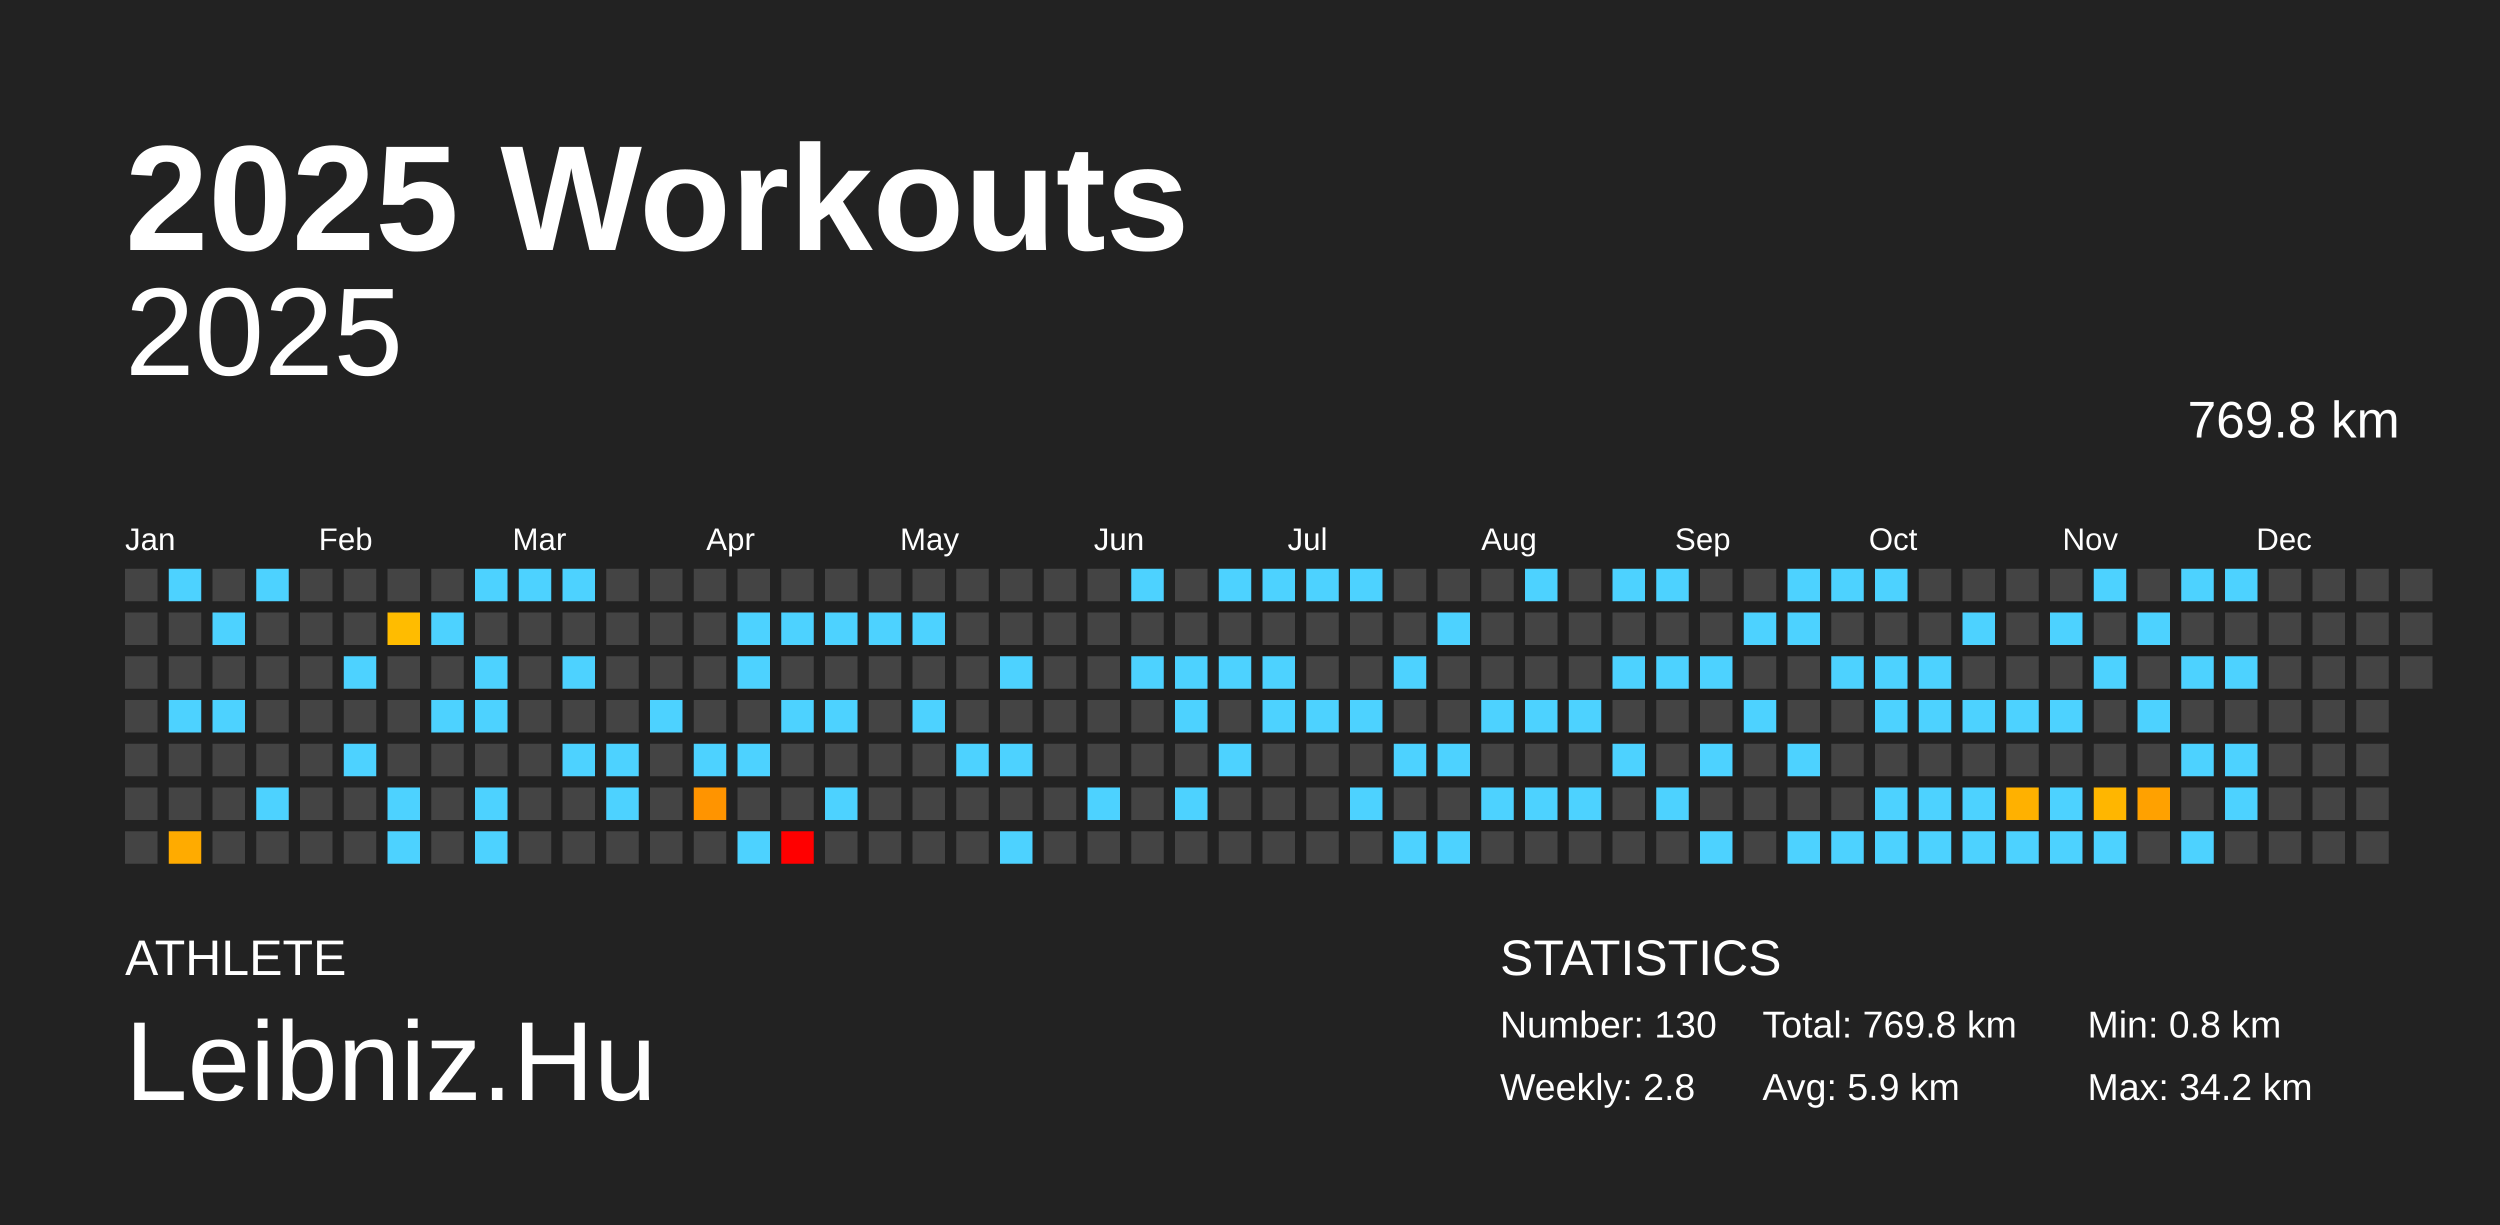
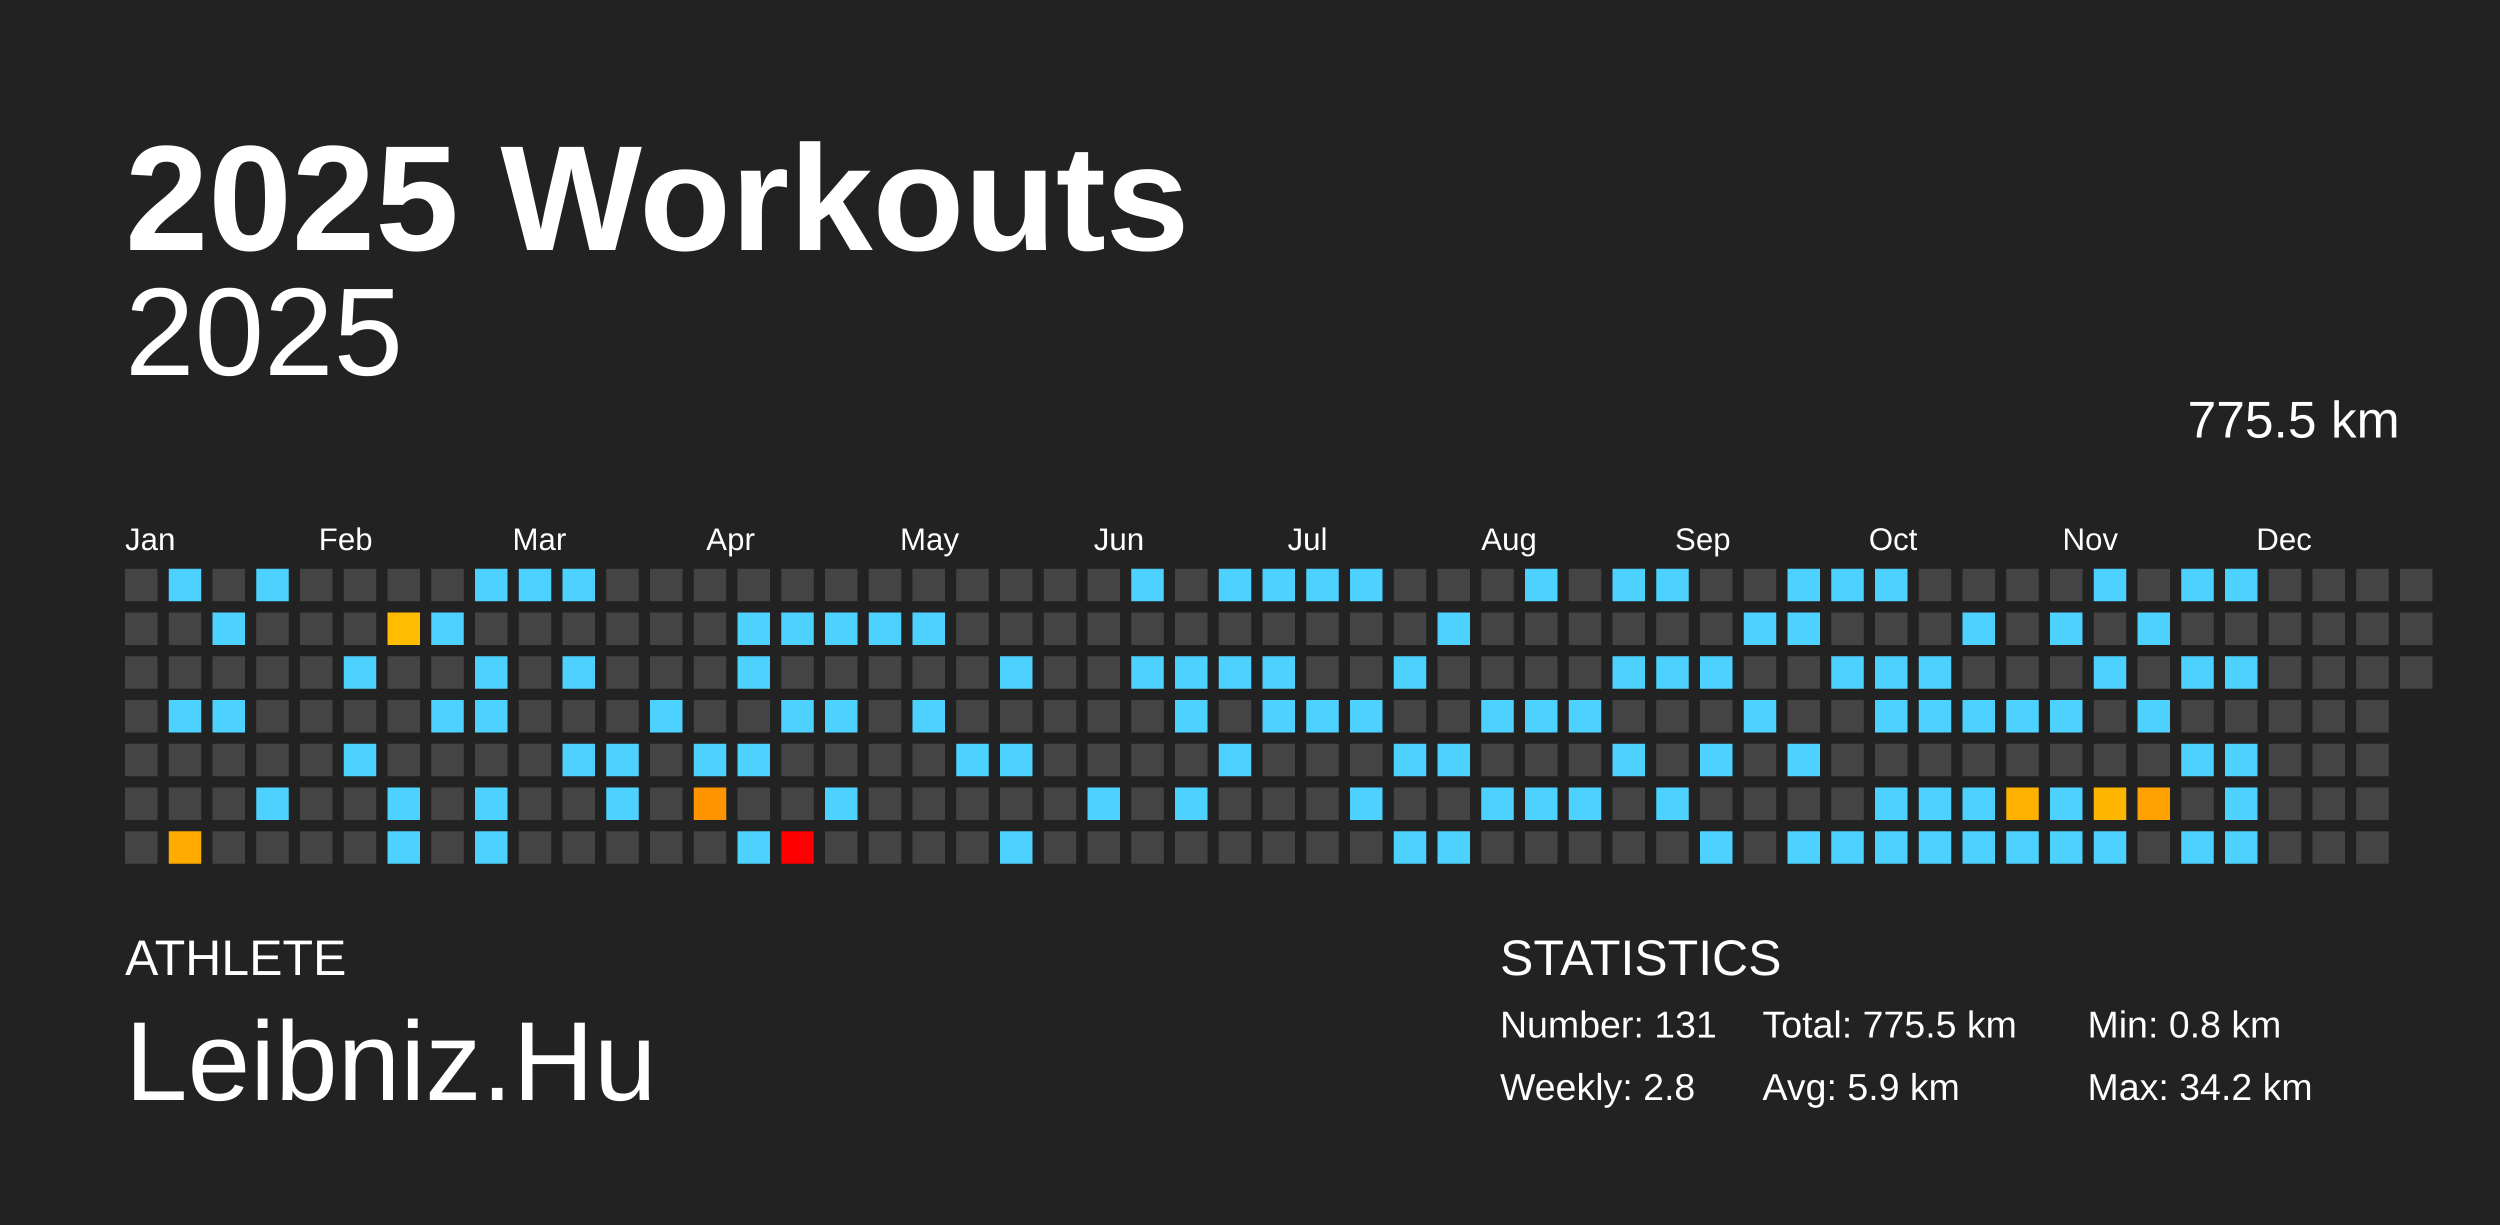
<svg xmlns="http://www.w3.org/2000/svg" baseProfile="full" height="98mm" version="1.1" viewBox="0,0,200,98" width="200mm">
  <defs />
  <rect fill="#222222" height="98" width="200" x="0" y="0" />
  <text fill="#FFFFFF" style="font-size:12px; font-family:Arial; font-weight:bold;" x="10" y="20">2025 Workouts</text>
  <text fill="#FFFFFF" style="font-size:4px; font-family:Arial" x="10" y="78">ATHLETE</text>
  <text fill="#FFFFFF" style="font-size:9px; font-family:Arial" x="10" y="88">Leibniz.Hu</text>
  <text fill="#FFFFFF" style="font-size:4px; font-family:Arial" x="120" y="78">STATISTICS</text>
-   <text fill="#FFFFFF" style="font-size:3px; font-family:Arial" x="120" y="83">Number: 130</text>
+   <text fill="#FFFFFF" style="font-size:3px; font-family:Arial" x="120" y="83">Number: 131</text>
  <text fill="#FFFFFF" style="font-size:3px; font-family:Arial" x="120" y="88">Weekly: 2.8</text>
-   <text fill="#FFFFFF" style="font-size:3px; font-family:Arial" x="141" y="83">Total: 769.8 km</text>
+   <text fill="#FFFFFF" style="font-size:3px; font-family:Arial" x="141" y="83">Total: 775.5 km</text>
  <text fill="#FFFFFF" style="font-size:3px; font-family:Arial" x="141" y="88">Avg: 5.9 km</text>
  <text fill="#FFFFFF" style="font-size:3px; font-family:Arial" x="167" y="83">Min: 0.8 km</text>
  <text fill="#FFFFFF" style="font-size:3px; font-family:Arial" x="167" y="88">Max: 34.2 km</text>
  <text alignment-baseline="hanging" fill="#FFFFFF" style="font-size:10.0px; font-family:Arial;" x="10" y="30">2025</text>
-   <text alignment-baseline="hanging" fill="#FFFFFF" style="font-size:4.125px; font-family:Arial;" x="175" y="35">769.8 km</text>
+   <text alignment-baseline="hanging" fill="#FFFFFF" style="font-size:4.125px; font-family:Arial;" x="175" y="35">775.5 km</text>
  <text fill="#FFFFFF" style="font-size:2.5px; font-family:Arial" x="10.0" y="44">Jan</text>
  <text fill="#FFFFFF" style="font-size:2.5px; font-family:Arial" x="25.5" y="44">Feb</text>
  <text fill="#FFFFFF" style="font-size:2.5px; font-family:Arial" x="41.0" y="44">Mar</text>
  <text fill="#FFFFFF" style="font-size:2.5px; font-family:Arial" x="56.5" y="44">Apr</text>
  <text fill="#FFFFFF" style="font-size:2.5px; font-family:Arial" x="72.0" y="44">May</text>
  <text fill="#FFFFFF" style="font-size:2.5px; font-family:Arial" x="87.5" y="44">Jun</text>
  <text fill="#FFFFFF" style="font-size:2.5px; font-family:Arial" x="103.0" y="44">Jul</text>
  <text fill="#FFFFFF" style="font-size:2.5px; font-family:Arial" x="118.5" y="44">Aug</text>
  <text fill="#FFFFFF" style="font-size:2.5px; font-family:Arial" x="134.0" y="44">Sep</text>
  <text fill="#FFFFFF" style="font-size:2.5px; font-family:Arial" x="149.5" y="44">Oct</text>
  <text fill="#FFFFFF" style="font-size:2.5px; font-family:Arial" x="165.0" y="44">Nov</text>
  <text fill="#FFFFFF" style="font-size:2.5px; font-family:Arial" x="180.5" y="44">Dec</text>
  <rect fill="#444444" height="2.6" width="2.6" x="10.0" y="45.5" />
  <rect fill="#444444" height="2.6" width="2.6" x="10.0" y="49.0" />
  <rect fill="#444444" height="2.6" width="2.6" x="10.0" y="52.5" />
  <rect fill="#444444" height="2.6" width="2.6" x="10.0" y="56.0" />
  <rect fill="#444444" height="2.6" width="2.6" x="10.0" y="59.5" />
  <rect fill="#444444" height="2.6" width="2.6" x="10.0" y="63.0" />
  <rect fill="#444444" height="2.6" width="2.6" x="10.0" y="66.5" />
  <rect fill="#4dd2ff" height="2.6" width="2.6" x="13.5" y="45.5" />
  <rect fill="#444444" height="2.6" width="2.6" x="13.5" y="49.0" />
  <rect fill="#444444" height="2.6" width="2.6" x="13.5" y="52.5" />
  <rect fill="#4dd2ff" height="2.6" width="2.6" x="13.5" y="56.0" />
  <rect fill="#444444" height="2.6" width="2.6" x="13.5" y="59.5" />
  <rect fill="#444444" height="2.6" width="2.6" x="13.5" y="63.0" />
  <rect fill="#ffab00" height="2.6" width="2.6" x="13.5" y="66.5" />
  <rect fill="#444444" height="2.6" width="2.6" x="17.0" y="45.5" />
  <rect fill="#4dd2ff" height="2.6" width="2.6" x="17.0" y="49.0" />
  <rect fill="#444444" height="2.6" width="2.6" x="17.0" y="52.5" />
  <rect fill="#4dd2ff" height="2.6" width="2.6" x="17.0" y="56.0" />
  <rect fill="#444444" height="2.6" width="2.6" x="17.0" y="59.5" />
  <rect fill="#444444" height="2.6" width="2.6" x="17.0" y="63.0" />
  <rect fill="#444444" height="2.6" width="2.6" x="17.0" y="66.5" />
  <rect fill="#4dd2ff" height="2.6" width="2.6" x="20.5" y="45.5" />
  <rect fill="#444444" height="2.6" width="2.6" x="20.5" y="49.0" />
  <rect fill="#444444" height="2.6" width="2.6" x="20.5" y="52.5" />
  <rect fill="#444444" height="2.6" width="2.6" x="20.5" y="56.0" />
  <rect fill="#444444" height="2.6" width="2.6" x="20.5" y="59.5" />
  <rect fill="#4dd2ff" height="2.6" width="2.6" x="20.5" y="63.0" />
  <rect fill="#444444" height="2.6" width="2.6" x="20.5" y="66.5" />
  <rect fill="#444444" height="2.6" width="2.6" x="24.0" y="45.5" />
  <rect fill="#444444" height="2.6" width="2.6" x="24.0" y="49.0" />
  <rect fill="#444444" height="2.6" width="2.6" x="24.0" y="52.5" />
  <rect fill="#444444" height="2.6" width="2.6" x="24.0" y="56.0" />
  <rect fill="#444444" height="2.6" width="2.6" x="24.0" y="59.5" />
  <rect fill="#444444" height="2.6" width="2.6" x="24.0" y="63.0" />
  <rect fill="#444444" height="2.6" width="2.6" x="24.0" y="66.5" />
  <rect fill="#444444" height="2.6" width="2.6" x="27.5" y="45.5" />
  <rect fill="#444444" height="2.6" width="2.6" x="27.5" y="49.0" />
  <rect fill="#4dd2ff" height="2.6" width="2.6" x="27.5" y="52.5" />
  <rect fill="#444444" height="2.6" width="2.6" x="27.5" y="56.0" />
  <rect fill="#4dd2ff" height="2.6" width="2.6" x="27.5" y="59.5" />
  <rect fill="#444444" height="2.6" width="2.6" x="27.5" y="63.0" />
  <rect fill="#444444" height="2.6" width="2.6" x="27.5" y="66.5" />
  <rect fill="#444444" height="2.6" width="2.6" x="31.0" y="45.5" />
  <rect fill="#ffbc00" height="2.6" width="2.6" x="31.0" y="49.0" />
  <rect fill="#444444" height="2.6" width="2.6" x="31.0" y="52.5" />
  <rect fill="#444444" height="2.6" width="2.6" x="31.0" y="56.0" />
  <rect fill="#444444" height="2.6" width="2.6" x="31.0" y="59.5" />
  <rect fill="#4dd2ff" height="2.6" width="2.6" x="31.0" y="63.0" />
  <rect fill="#4dd2ff" height="2.6" width="2.6" x="31.0" y="66.5" />
  <rect fill="#444444" height="2.6" width="2.6" x="34.5" y="45.5" />
  <rect fill="#4dd2ff" height="2.6" width="2.6" x="34.5" y="49.0" />
  <rect fill="#444444" height="2.6" width="2.6" x="34.5" y="52.5" />
  <rect fill="#4dd2ff" height="2.6" width="2.6" x="34.5" y="56.0" />
  <rect fill="#444444" height="2.6" width="2.6" x="34.5" y="59.5" />
  <rect fill="#444444" height="2.6" width="2.6" x="34.5" y="63.0" />
  <rect fill="#444444" height="2.6" width="2.6" x="34.5" y="66.5" />
  <rect fill="#4dd2ff" height="2.6" width="2.6" x="38.0" y="45.5" />
  <rect fill="#444444" height="2.6" width="2.6" x="38.0" y="49.0" />
  <rect fill="#4dd2ff" height="2.6" width="2.6" x="38.0" y="52.5" />
  <rect fill="#4dd2ff" height="2.6" width="2.6" x="38.0" y="56.0" />
  <rect fill="#444444" height="2.6" width="2.6" x="38.0" y="59.5" />
  <rect fill="#4dd2ff" height="2.6" width="2.6" x="38.0" y="63.0" />
  <rect fill="#4dd2ff" height="2.6" width="2.6" x="38.0" y="66.5" />
  <rect fill="#4dd2ff" height="2.6" width="2.6" x="41.5" y="45.5" />
  <rect fill="#444444" height="2.6" width="2.6" x="41.5" y="49.0" />
  <rect fill="#444444" height="2.6" width="2.6" x="41.5" y="52.5" />
  <rect fill="#444444" height="2.6" width="2.6" x="41.5" y="56.0" />
  <rect fill="#444444" height="2.6" width="2.6" x="41.5" y="59.5" />
  <rect fill="#444444" height="2.6" width="2.6" x="41.5" y="63.0" />
  <rect fill="#444444" height="2.6" width="2.6" x="41.5" y="66.5" />
  <rect fill="#4dd2ff" height="2.6" width="2.6" x="45.0" y="45.5" />
  <rect fill="#444444" height="2.6" width="2.6" x="45.0" y="49.0" />
  <rect fill="#4dd2ff" height="2.6" width="2.6" x="45.0" y="52.5" />
  <rect fill="#444444" height="2.6" width="2.6" x="45.0" y="56.0" />
  <rect fill="#4dd2ff" height="2.6" width="2.6" x="45.0" y="59.5" />
  <rect fill="#444444" height="2.6" width="2.6" x="45.0" y="63.0" />
  <rect fill="#444444" height="2.6" width="2.6" x="45.0" y="66.5" />
  <rect fill="#444444" height="2.6" width="2.6" x="48.5" y="45.5" />
  <rect fill="#444444" height="2.6" width="2.6" x="48.5" y="49.0" />
  <rect fill="#444444" height="2.6" width="2.6" x="48.5" y="52.5" />
  <rect fill="#444444" height="2.6" width="2.6" x="48.5" y="56.0" />
  <rect fill="#4dd2ff" height="2.6" width="2.6" x="48.5" y="59.5" />
  <rect fill="#4dd2ff" height="2.6" width="2.6" x="48.5" y="63.0" />
  <rect fill="#444444" height="2.6" width="2.6" x="48.5" y="66.5" />
  <rect fill="#444444" height="2.6" width="2.6" x="52.0" y="45.5" />
  <rect fill="#444444" height="2.6" width="2.6" x="52.0" y="49.0" />
  <rect fill="#444444" height="2.6" width="2.6" x="52.0" y="52.5" />
  <rect fill="#4dd2ff" height="2.6" width="2.6" x="52.0" y="56.0" />
  <rect fill="#444444" height="2.6" width="2.6" x="52.0" y="59.5" />
  <rect fill="#444444" height="2.6" width="2.6" x="52.0" y="63.0" />
  <rect fill="#444444" height="2.6" width="2.6" x="52.0" y="66.5" />
  <rect fill="#444444" height="2.6" width="2.6" x="55.5" y="45.5" />
  <rect fill="#444444" height="2.6" width="2.6" x="55.5" y="49.0" />
  <rect fill="#444444" height="2.6" width="2.6" x="55.5" y="52.5" />
  <rect fill="#444444" height="2.6" width="2.6" x="55.5" y="56.0" />
  <rect fill="#4dd2ff" height="2.6" width="2.6" x="55.5" y="59.5" />
  <rect fill="#ff9400" height="2.6" width="2.6" x="55.5" y="63.0" />
  <rect fill="#444444" height="2.6" width="2.6" x="55.5" y="66.5" />
  <rect fill="#444444" height="2.6" width="2.6" x="59.0" y="45.5" />
  <rect fill="#4dd2ff" height="2.6" width="2.6" x="59.0" y="49.0" />
  <rect fill="#4dd2ff" height="2.6" width="2.6" x="59.0" y="52.5" />
  <rect fill="#444444" height="2.6" width="2.6" x="59.0" y="56.0" />
  <rect fill="#4dd2ff" height="2.6" width="2.6" x="59.0" y="59.5" />
  <rect fill="#444444" height="2.6" width="2.6" x="59.0" y="63.0" />
  <rect fill="#4dd2ff" height="2.6" width="2.6" x="59.0" y="66.5" />
  <rect fill="#444444" height="2.6" width="2.6" x="62.5" y="45.5" />
  <rect fill="#4dd2ff" height="2.6" width="2.6" x="62.5" y="49.0" />
  <rect fill="#444444" height="2.6" width="2.6" x="62.5" y="52.5" />
  <rect fill="#4dd2ff" height="2.6" width="2.6" x="62.5" y="56.0" />
  <rect fill="#444444" height="2.6" width="2.6" x="62.5" y="59.5" />
  <rect fill="#444444" height="2.6" width="2.6" x="62.5" y="63.0" />
  <rect fill="red" height="2.6" width="2.6" x="62.5" y="66.5" />
  <rect fill="#444444" height="2.6" width="2.6" x="66.0" y="45.5" />
  <rect fill="#4dd2ff" height="2.6" width="2.6" x="66.0" y="49.0" />
  <rect fill="#444444" height="2.6" width="2.6" x="66.0" y="52.5" />
  <rect fill="#4dd2ff" height="2.6" width="2.6" x="66.0" y="56.0" />
  <rect fill="#444444" height="2.6" width="2.6" x="66.0" y="59.5" />
  <rect fill="#4dd2ff" height="2.6" width="2.6" x="66.0" y="63.0" />
  <rect fill="#444444" height="2.6" width="2.6" x="66.0" y="66.5" />
  <rect fill="#444444" height="2.6" width="2.6" x="69.5" y="45.5" />
  <rect fill="#4dd2ff" height="2.6" width="2.6" x="69.5" y="49.0" />
  <rect fill="#444444" height="2.6" width="2.6" x="69.5" y="52.5" />
  <rect fill="#444444" height="2.6" width="2.6" x="69.5" y="56.0" />
  <rect fill="#444444" height="2.6" width="2.6" x="69.5" y="59.5" />
  <rect fill="#444444" height="2.6" width="2.6" x="69.5" y="63.0" />
  <rect fill="#444444" height="2.6" width="2.6" x="69.5" y="66.5" />
  <rect fill="#444444" height="2.6" width="2.6" x="73.0" y="45.5" />
  <rect fill="#4dd2ff" height="2.6" width="2.6" x="73.0" y="49.0" />
  <rect fill="#444444" height="2.6" width="2.6" x="73.0" y="52.5" />
  <rect fill="#4dd2ff" height="2.6" width="2.6" x="73.0" y="56.0" />
  <rect fill="#444444" height="2.6" width="2.6" x="73.0" y="59.5" />
  <rect fill="#444444" height="2.6" width="2.6" x="73.0" y="63.0" />
  <rect fill="#444444" height="2.6" width="2.6" x="73.0" y="66.5" />
  <rect fill="#444444" height="2.6" width="2.6" x="76.5" y="45.5" />
  <rect fill="#444444" height="2.6" width="2.6" x="76.5" y="49.0" />
  <rect fill="#444444" height="2.6" width="2.6" x="76.5" y="52.5" />
  <rect fill="#444444" height="2.6" width="2.6" x="76.5" y="56.0" />
  <rect fill="#4dd2ff" height="2.6" width="2.6" x="76.5" y="59.5" />
  <rect fill="#444444" height="2.6" width="2.6" x="76.5" y="63.0" />
  <rect fill="#444444" height="2.6" width="2.6" x="76.5" y="66.5" />
  <rect fill="#444444" height="2.6" width="2.6" x="80.0" y="45.5" />
  <rect fill="#444444" height="2.6" width="2.6" x="80.0" y="49.0" />
  <rect fill="#4dd2ff" height="2.6" width="2.6" x="80.0" y="52.5" />
  <rect fill="#444444" height="2.6" width="2.6" x="80.0" y="56.0" />
  <rect fill="#4dd2ff" height="2.6" width="2.6" x="80.0" y="59.5" />
  <rect fill="#444444" height="2.6" width="2.6" x="80.0" y="63.0" />
  <rect fill="#4dd2ff" height="2.6" width="2.6" x="80.0" y="66.5" />
  <rect fill="#444444" height="2.6" width="2.6" x="83.5" y="45.5" />
  <rect fill="#444444" height="2.6" width="2.6" x="83.5" y="49.0" />
  <rect fill="#444444" height="2.6" width="2.6" x="83.5" y="52.5" />
  <rect fill="#444444" height="2.6" width="2.6" x="83.5" y="56.0" />
  <rect fill="#444444" height="2.6" width="2.6" x="83.5" y="59.5" />
  <rect fill="#444444" height="2.6" width="2.6" x="83.5" y="63.0" />
  <rect fill="#444444" height="2.6" width="2.6" x="83.5" y="66.5" />
  <rect fill="#444444" height="2.6" width="2.6" x="87.0" y="45.5" />
  <rect fill="#444444" height="2.6" width="2.6" x="87.0" y="49.0" />
  <rect fill="#444444" height="2.6" width="2.6" x="87.0" y="52.5" />
  <rect fill="#444444" height="2.6" width="2.6" x="87.0" y="56.0" />
  <rect fill="#444444" height="2.6" width="2.6" x="87.0" y="59.5" />
  <rect fill="#4dd2ff" height="2.6" width="2.6" x="87.0" y="63.0" />
  <rect fill="#444444" height="2.6" width="2.6" x="87.0" y="66.5" />
  <rect fill="#4dd2ff" height="2.6" width="2.6" x="90.5" y="45.5" />
  <rect fill="#444444" height="2.6" width="2.6" x="90.5" y="49.0" />
  <rect fill="#4dd2ff" height="2.6" width="2.6" x="90.5" y="52.5" />
  <rect fill="#444444" height="2.6" width="2.6" x="90.5" y="56.0" />
  <rect fill="#444444" height="2.6" width="2.6" x="90.5" y="59.5" />
  <rect fill="#444444" height="2.6" width="2.6" x="90.5" y="63.0" />
  <rect fill="#444444" height="2.6" width="2.6" x="90.5" y="66.5" />
  <rect fill="#444444" height="2.6" width="2.6" x="94.0" y="45.5" />
  <rect fill="#444444" height="2.6" width="2.6" x="94.0" y="49.0" />
  <rect fill="#4dd2ff" height="2.6" width="2.6" x="94.0" y="52.5" />
  <rect fill="#4dd2ff" height="2.6" width="2.6" x="94.0" y="56.0" />
  <rect fill="#444444" height="2.6" width="2.6" x="94.0" y="59.5" />
  <rect fill="#4dd2ff" height="2.6" width="2.6" x="94.0" y="63.0" />
  <rect fill="#444444" height="2.6" width="2.6" x="94.0" y="66.5" />
  <rect fill="#4dd2ff" height="2.6" width="2.6" x="97.5" y="45.5" />
  <rect fill="#444444" height="2.6" width="2.6" x="97.5" y="49.0" />
  <rect fill="#4dd2ff" height="2.6" width="2.6" x="97.5" y="52.5" />
  <rect fill="#444444" height="2.6" width="2.6" x="97.5" y="56.0" />
  <rect fill="#4dd2ff" height="2.6" width="2.6" x="97.5" y="59.5" />
  <rect fill="#444444" height="2.6" width="2.6" x="97.5" y="63.0" />
  <rect fill="#444444" height="2.6" width="2.6" x="97.5" y="66.5" />
  <rect fill="#4dd2ff" height="2.6" width="2.6" x="101.0" y="45.5" />
  <rect fill="#444444" height="2.6" width="2.6" x="101.0" y="49.0" />
  <rect fill="#4dd2ff" height="2.6" width="2.6" x="101.0" y="52.5" />
  <rect fill="#4dd2ff" height="2.6" width="2.6" x="101.0" y="56.0" />
  <rect fill="#444444" height="2.6" width="2.6" x="101.0" y="59.5" />
  <rect fill="#444444" height="2.6" width="2.6" x="101.0" y="63.0" />
  <rect fill="#444444" height="2.6" width="2.6" x="101.0" y="66.5" />
  <rect fill="#4dd2ff" height="2.6" width="2.6" x="104.5" y="45.5" />
  <rect fill="#444444" height="2.6" width="2.6" x="104.5" y="49.0" />
  <rect fill="#444444" height="2.6" width="2.6" x="104.5" y="52.5" />
  <rect fill="#4dd2ff" height="2.6" width="2.6" x="104.5" y="56.0" />
  <rect fill="#444444" height="2.6" width="2.6" x="104.5" y="59.5" />
  <rect fill="#444444" height="2.6" width="2.6" x="104.5" y="63.0" />
  <rect fill="#444444" height="2.6" width="2.6" x="104.5" y="66.5" />
  <rect fill="#4dd2ff" height="2.6" width="2.6" x="108.0" y="45.5" />
  <rect fill="#444444" height="2.6" width="2.6" x="108.0" y="49.0" />
  <rect fill="#444444" height="2.6" width="2.6" x="108.0" y="52.5" />
  <rect fill="#4dd2ff" height="2.6" width="2.6" x="108.0" y="56.0" />
  <rect fill="#444444" height="2.6" width="2.6" x="108.0" y="59.5" />
  <rect fill="#4dd2ff" height="2.6" width="2.6" x="108.0" y="63.0" />
  <rect fill="#444444" height="2.6" width="2.6" x="108.0" y="66.5" />
  <rect fill="#444444" height="2.6" width="2.6" x="111.5" y="45.5" />
  <rect fill="#444444" height="2.6" width="2.6" x="111.5" y="49.0" />
  <rect fill="#4dd2ff" height="2.6" width="2.6" x="111.5" y="52.5" />
  <rect fill="#444444" height="2.6" width="2.6" x="111.5" y="56.0" />
  <rect fill="#4dd2ff" height="2.6" width="2.6" x="111.5" y="59.5" />
  <rect fill="#444444" height="2.6" width="2.6" x="111.5" y="63.0" />
  <rect fill="#4dd2ff" height="2.6" width="2.6" x="111.5" y="66.5" />
  <rect fill="#444444" height="2.6" width="2.6" x="115.0" y="45.5" />
  <rect fill="#4dd2ff" height="2.6" width="2.6" x="115.0" y="49.0" />
  <rect fill="#444444" height="2.6" width="2.6" x="115.0" y="52.5" />
  <rect fill="#444444" height="2.6" width="2.6" x="115.0" y="56.0" />
  <rect fill="#4dd2ff" height="2.6" width="2.6" x="115.0" y="59.5" />
  <rect fill="#444444" height="2.6" width="2.6" x="115.0" y="63.0" />
  <rect fill="#4dd2ff" height="2.6" width="2.6" x="115.0" y="66.5" />
  <rect fill="#444444" height="2.6" width="2.6" x="118.5" y="45.5" />
  <rect fill="#444444" height="2.6" width="2.6" x="118.5" y="49.0" />
  <rect fill="#444444" height="2.6" width="2.6" x="118.5" y="52.5" />
  <rect fill="#4dd2ff" height="2.6" width="2.6" x="118.5" y="56.0" />
  <rect fill="#444444" height="2.6" width="2.6" x="118.5" y="59.5" />
  <rect fill="#4dd2ff" height="2.6" width="2.6" x="118.5" y="63.0" />
  <rect fill="#444444" height="2.6" width="2.6" x="118.5" y="66.5" />
  <rect fill="#4dd2ff" height="2.6" width="2.6" x="122.0" y="45.5" />
  <rect fill="#444444" height="2.6" width="2.6" x="122.0" y="49.0" />
  <rect fill="#444444" height="2.6" width="2.6" x="122.0" y="52.5" />
  <rect fill="#4dd2ff" height="2.6" width="2.6" x="122.0" y="56.0" />
  <rect fill="#444444" height="2.6" width="2.6" x="122.0" y="59.5" />
  <rect fill="#4dd2ff" height="2.6" width="2.6" x="122.0" y="63.0" />
  <rect fill="#444444" height="2.6" width="2.6" x="122.0" y="66.5" />
  <rect fill="#444444" height="2.6" width="2.6" x="125.5" y="45.5" />
  <rect fill="#444444" height="2.6" width="2.6" x="125.5" y="49.0" />
  <rect fill="#444444" height="2.6" width="2.6" x="125.5" y="52.5" />
  <rect fill="#4dd2ff" height="2.6" width="2.6" x="125.5" y="56.0" />
  <rect fill="#444444" height="2.6" width="2.6" x="125.5" y="59.5" />
  <rect fill="#4dd2ff" height="2.6" width="2.6" x="125.5" y="63.0" />
  <rect fill="#444444" height="2.6" width="2.6" x="125.5" y="66.5" />
  <rect fill="#4dd2ff" height="2.6" width="2.6" x="129.0" y="45.5" />
  <rect fill="#444444" height="2.6" width="2.6" x="129.0" y="49.0" />
  <rect fill="#4dd2ff" height="2.6" width="2.6" x="129.0" y="52.5" />
  <rect fill="#444444" height="2.6" width="2.6" x="129.0" y="56.0" />
  <rect fill="#4dd2ff" height="2.6" width="2.6" x="129.0" y="59.5" />
  <rect fill="#444444" height="2.6" width="2.6" x="129.0" y="63.0" />
  <rect fill="#444444" height="2.6" width="2.6" x="129.0" y="66.5" />
  <rect fill="#4dd2ff" height="2.6" width="2.6" x="132.5" y="45.5" />
  <rect fill="#444444" height="2.6" width="2.6" x="132.5" y="49.0" />
  <rect fill="#4dd2ff" height="2.6" width="2.6" x="132.5" y="52.5" />
  <rect fill="#444444" height="2.6" width="2.6" x="132.5" y="56.0" />
  <rect fill="#444444" height="2.6" width="2.6" x="132.5" y="59.5" />
  <rect fill="#4dd2ff" height="2.6" width="2.6" x="132.5" y="63.0" />
  <rect fill="#444444" height="2.6" width="2.6" x="132.5" y="66.5" />
  <rect fill="#444444" height="2.6" width="2.6" x="136.0" y="45.5" />
  <rect fill="#444444" height="2.6" width="2.6" x="136.0" y="49.0" />
  <rect fill="#4dd2ff" height="2.6" width="2.6" x="136.0" y="52.5" />
  <rect fill="#444444" height="2.6" width="2.6" x="136.0" y="56.0" />
  <rect fill="#4dd2ff" height="2.6" width="2.6" x="136.0" y="59.5" />
  <rect fill="#444444" height="2.6" width="2.6" x="136.0" y="63.0" />
  <rect fill="#4dd2ff" height="2.6" width="2.6" x="136.0" y="66.5" />
  <rect fill="#444444" height="2.6" width="2.6" x="139.5" y="45.5" />
  <rect fill="#4dd2ff" height="2.6" width="2.6" x="139.5" y="49.0" />
  <rect fill="#444444" height="2.6" width="2.6" x="139.5" y="52.5" />
  <rect fill="#4dd2ff" height="2.6" width="2.6" x="139.5" y="56.0" />
  <rect fill="#444444" height="2.6" width="2.6" x="139.5" y="59.5" />
  <rect fill="#444444" height="2.6" width="2.6" x="139.5" y="63.0" />
  <rect fill="#444444" height="2.6" width="2.6" x="139.5" y="66.5" />
  <rect fill="#4dd2ff" height="2.6" width="2.6" x="143.0" y="45.5" />
  <rect fill="#4dd2ff" height="2.6" width="2.6" x="143.0" y="49.0" />
  <rect fill="#444444" height="2.6" width="2.6" x="143.0" y="52.5" />
  <rect fill="#444444" height="2.6" width="2.6" x="143.0" y="56.0" />
  <rect fill="#4dd2ff" height="2.6" width="2.6" x="143.0" y="59.5" />
  <rect fill="#444444" height="2.6" width="2.6" x="143.0" y="63.0" />
  <rect fill="#4dd2ff" height="2.6" width="2.6" x="143.0" y="66.5" />
  <rect fill="#4dd2ff" height="2.6" width="2.6" x="146.5" y="45.5" />
  <rect fill="#444444" height="2.6" width="2.6" x="146.5" y="49.0" />
  <rect fill="#4dd2ff" height="2.6" width="2.6" x="146.5" y="52.5" />
  <rect fill="#444444" height="2.6" width="2.6" x="146.5" y="56.0" />
  <rect fill="#444444" height="2.6" width="2.6" x="146.5" y="59.5" />
  <rect fill="#444444" height="2.6" width="2.6" x="146.5" y="63.0" />
  <rect fill="#4dd2ff" height="2.6" width="2.6" x="146.5" y="66.5" />
  <rect fill="#4dd2ff" height="2.6" width="2.6" x="150.0" y="45.5" />
  <rect fill="#444444" height="2.6" width="2.6" x="150.0" y="49.0" />
  <rect fill="#4dd2ff" height="2.6" width="2.6" x="150.0" y="52.5" />
  <rect fill="#4dd2ff" height="2.6" width="2.6" x="150.0" y="56.0" />
  <rect fill="#444444" height="2.6" width="2.6" x="150.0" y="59.5" />
  <rect fill="#4dd2ff" height="2.6" width="2.6" x="150.0" y="63.0" />
  <rect fill="#4dd2ff" height="2.6" width="2.6" x="150.0" y="66.5" />
  <rect fill="#444444" height="2.6" width="2.6" x="153.5" y="45.5" />
  <rect fill="#444444" height="2.6" width="2.6" x="153.5" y="49.0" />
  <rect fill="#4dd2ff" height="2.6" width="2.6" x="153.5" y="52.5" />
  <rect fill="#4dd2ff" height="2.6" width="2.6" x="153.5" y="56.0" />
  <rect fill="#444444" height="2.6" width="2.6" x="153.5" y="59.5" />
  <rect fill="#4dd2ff" height="2.6" width="2.6" x="153.5" y="63.0" />
  <rect fill="#4dd2ff" height="2.6" width="2.6" x="153.5" y="66.5" />
  <rect fill="#444444" height="2.6" width="2.6" x="157.0" y="45.5" />
  <rect fill="#4dd2ff" height="2.6" width="2.6" x="157.0" y="49.0" />
  <rect fill="#444444" height="2.6" width="2.6" x="157.0" y="52.5" />
  <rect fill="#4dd2ff" height="2.6" width="2.6" x="157.0" y="56.0" />
  <rect fill="#444444" height="2.6" width="2.6" x="157.0" y="59.5" />
  <rect fill="#4dd2ff" height="2.6" width="2.6" x="157.0" y="63.0" />
  <rect fill="#4dd2ff" height="2.6" width="2.6" x="157.0" y="66.5" />
  <rect fill="#444444" height="2.6" width="2.6" x="160.5" y="45.5" />
  <rect fill="#444444" height="2.6" width="2.6" x="160.5" y="49.0" />
  <rect fill="#444444" height="2.6" width="2.6" x="160.5" y="52.5" />
  <rect fill="#4dd2ff" height="2.6" width="2.6" x="160.5" y="56.0" />
  <rect fill="#444444" height="2.6" width="2.6" x="160.5" y="59.5" />
  <rect fill="#ffb100" height="2.6" width="2.6" x="160.5" y="63.0" />
  <rect fill="#4dd2ff" height="2.6" width="2.6" x="160.5" y="66.5" />
  <rect fill="#444444" height="2.6" width="2.6" x="164.0" y="45.5" />
  <rect fill="#4dd2ff" height="2.6" width="2.6" x="164.0" y="49.0" />
  <rect fill="#444444" height="2.6" width="2.6" x="164.0" y="52.5" />
  <rect fill="#4dd2ff" height="2.6" width="2.6" x="164.0" y="56.0" />
  <rect fill="#444444" height="2.6" width="2.6" x="164.0" y="59.5" />
  <rect fill="#4dd2ff" height="2.6" width="2.6" x="164.0" y="63.0" />
  <rect fill="#4dd2ff" height="2.6" width="2.6" x="164.0" y="66.5" />
  <rect fill="#4dd2ff" height="2.6" width="2.6" x="167.5" y="45.5" />
  <rect fill="#444444" height="2.6" width="2.6" x="167.5" y="49.0" />
  <rect fill="#4dd2ff" height="2.6" width="2.6" x="167.5" y="52.5" />
  <rect fill="#444444" height="2.6" width="2.6" x="167.5" y="56.0" />
  <rect fill="#444444" height="2.6" width="2.6" x="167.5" y="59.5" />
  <rect fill="#ffb600" height="2.6" width="2.6" x="167.5" y="63.0" />
  <rect fill="#4dd2ff" height="2.6" width="2.6" x="167.5" y="66.5" />
  <rect fill="#444444" height="2.6" width="2.6" x="171.0" y="45.5" />
  <rect fill="#4dd2ff" height="2.6" width="2.6" x="171.0" y="49.0" />
  <rect fill="#444444" height="2.6" width="2.6" x="171.0" y="52.5" />
  <rect fill="#4dd2ff" height="2.6" width="2.6" x="171.0" y="56.0" />
  <rect fill="#444444" height="2.6" width="2.6" x="171.0" y="59.5" />
  <rect fill="#ffa100" height="2.6" width="2.6" x="171.0" y="63.0" />
  <rect fill="#444444" height="2.6" width="2.6" x="171.0" y="66.5" />
  <rect fill="#4dd2ff" height="2.6" width="2.6" x="174.5" y="45.5" />
  <rect fill="#444444" height="2.6" width="2.6" x="174.5" y="49.0" />
  <rect fill="#4dd2ff" height="2.6" width="2.6" x="174.5" y="52.5" />
  <rect fill="#444444" height="2.6" width="2.6" x="174.5" y="56.0" />
  <rect fill="#4dd2ff" height="2.6" width="2.6" x="174.5" y="59.5" />
  <rect fill="#444444" height="2.6" width="2.6" x="174.5" y="63.0" />
  <rect fill="#4dd2ff" height="2.6" width="2.6" x="174.5" y="66.5" />
  <rect fill="#4dd2ff" height="2.6" width="2.6" x="178.0" y="45.5" />
  <rect fill="#444444" height="2.6" width="2.6" x="178.0" y="49.0" />
  <rect fill="#4dd2ff" height="2.6" width="2.6" x="178.0" y="52.5" />
  <rect fill="#444444" height="2.6" width="2.6" x="178.0" y="56.0" />
  <rect fill="#4dd2ff" height="2.6" width="2.6" x="178.0" y="59.5" />
  <rect fill="#4dd2ff" height="2.6" width="2.6" x="178.0" y="63.0" />
-   <rect fill="#444444" height="2.6" width="2.6" x="178.0" y="66.5" />
+   <rect fill="#4dd2ff" height="2.6" width="2.6" x="178.0" y="66.5" />
  <rect fill="#444444" height="2.6" width="2.6" x="181.5" y="45.5" />
  <rect fill="#444444" height="2.6" width="2.6" x="181.5" y="49.0" />
  <rect fill="#444444" height="2.6" width="2.6" x="181.5" y="52.5" />
  <rect fill="#444444" height="2.6" width="2.6" x="181.5" y="56.0" />
  <rect fill="#444444" height="2.6" width="2.6" x="181.5" y="59.5" />
  <rect fill="#444444" height="2.6" width="2.6" x="181.5" y="63.0" />
  <rect fill="#444444" height="2.6" width="2.6" x="181.5" y="66.5" />
  <rect fill="#444444" height="2.6" width="2.6" x="185.0" y="45.5" />
  <rect fill="#444444" height="2.6" width="2.6" x="185.0" y="49.0" />
  <rect fill="#444444" height="2.6" width="2.6" x="185.0" y="52.5" />
  <rect fill="#444444" height="2.6" width="2.6" x="185.0" y="56.0" />
  <rect fill="#444444" height="2.6" width="2.6" x="185.0" y="59.5" />
  <rect fill="#444444" height="2.6" width="2.6" x="185.0" y="63.0" />
  <rect fill="#444444" height="2.6" width="2.6" x="185.0" y="66.5" />
  <rect fill="#444444" height="2.6" width="2.6" x="188.5" y="45.5" />
  <rect fill="#444444" height="2.6" width="2.6" x="188.5" y="49.0" />
  <rect fill="#444444" height="2.6" width="2.6" x="188.5" y="52.5" />
  <rect fill="#444444" height="2.6" width="2.6" x="188.5" y="56.0" />
  <rect fill="#444444" height="2.6" width="2.6" x="188.5" y="59.5" />
  <rect fill="#444444" height="2.6" width="2.6" x="188.5" y="63.0" />
  <rect fill="#444444" height="2.6" width="2.6" x="188.5" y="66.5" />
  <rect fill="#444444" height="2.6" width="2.6" x="192.0" y="45.5" />
  <rect fill="#444444" height="2.6" width="2.6" x="192.0" y="49.0" />
  <rect fill="#444444" height="2.6" width="2.6" x="192.0" y="52.5" />
</svg>
